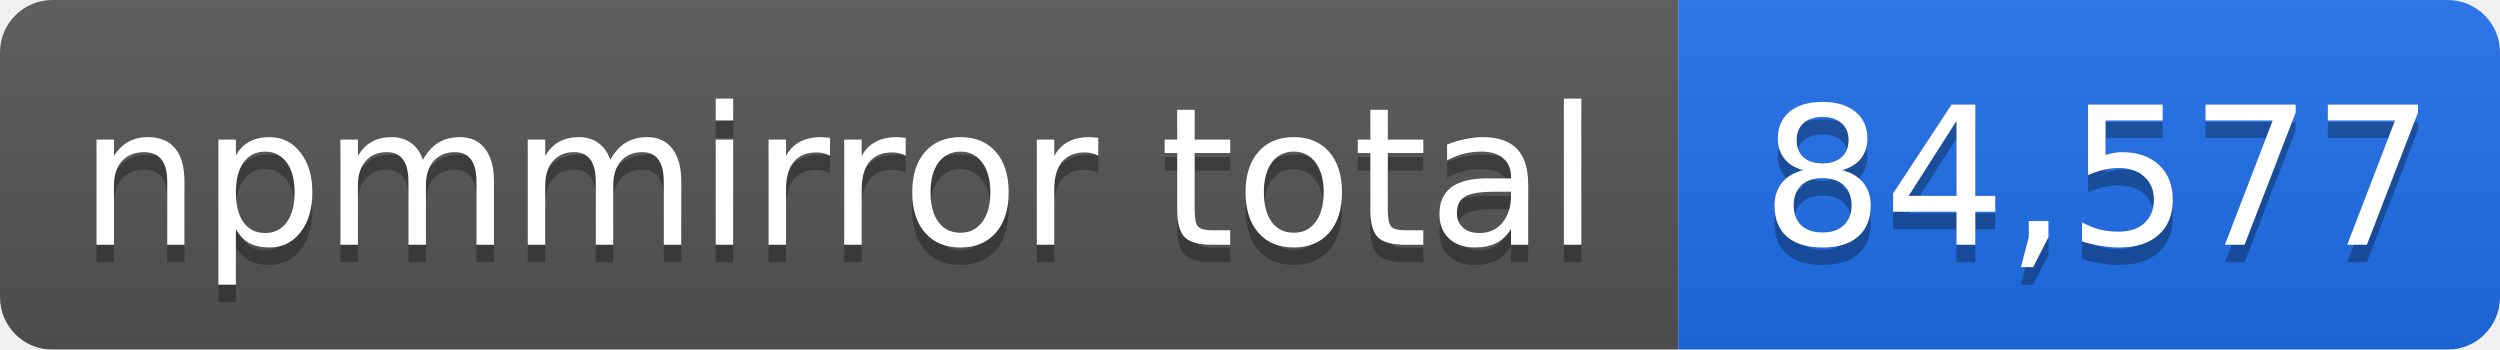
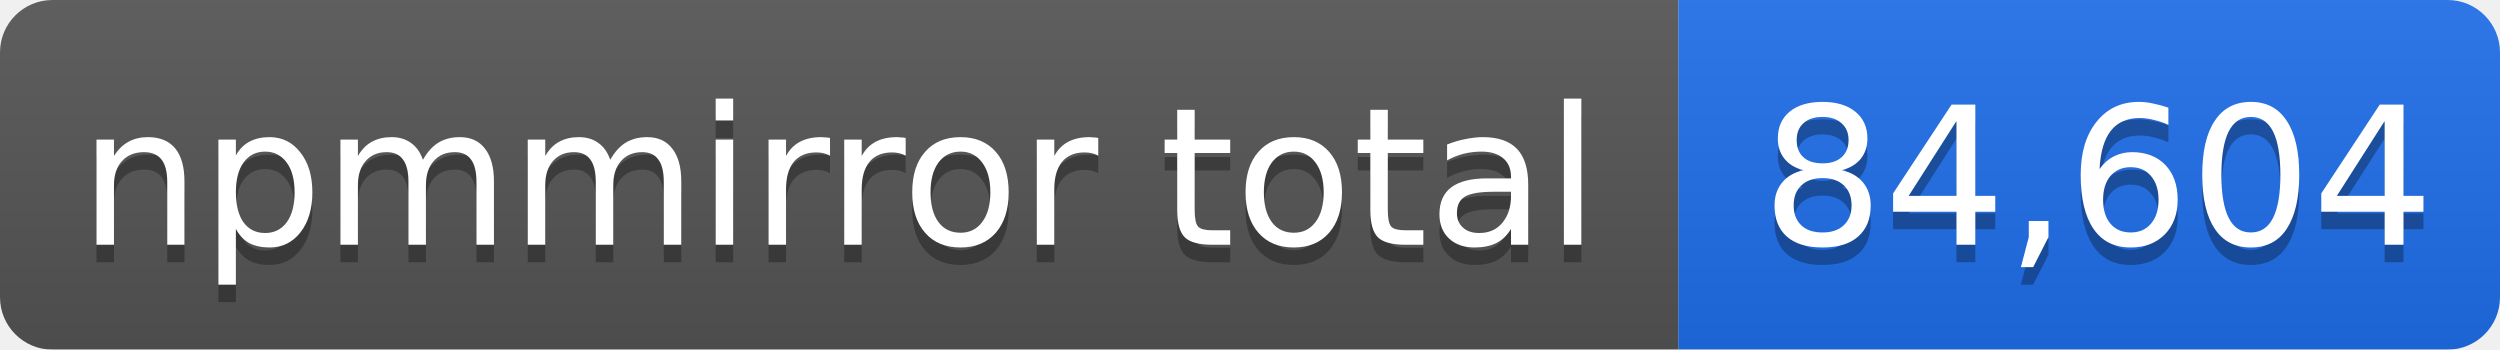
- <svg xmlns="http://www.w3.org/2000/svg" width="143" height="20" role="img" aria-label="npmmirror total: 84,577">
+ <svg xmlns="http://www.w3.org/2000/svg" width="143" height="20" role="img" aria-label="npmmirror total: 84,604">
  <linearGradient id="s" x2="0" y2="100%">
    <stop offset="0" stop-color="#bbb" stop-opacity=".1" />
    <stop offset="1" stop-opacity=".1" />
  </linearGradient>
  <mask id="m">
    <rect width="143" height="20" rx="3" fill="#fff" />
  </mask>
  <g mask="url(#m)">
    <rect width="96" height="20" fill="#555" />
    <rect x="96" width="47" height="20" fill="#1f6feb" />
    <rect width="143" height="20" fill="url(#s)" />
  </g>
  <g fill="#fff" text-anchor="middle" font-family="Verdana,Geneva,DejaVu Sans,sans-serif" font-size="11">
    <text x="48" y="15" fill="#010101" fill-opacity=".3">npmmirror total</text>
    <text x="48" y="14">npmmirror total</text>
-     <text x="120" y="15" fill="#010101" fill-opacity=".3">84,577</text>
-     <text x="120" y="14">84,577</text>
+     <text x="120" y="15" fill="#010101" fill-opacity=".3">84,604</text>
+     <text x="120" y="14">84,604</text>
  </g>
</svg>
